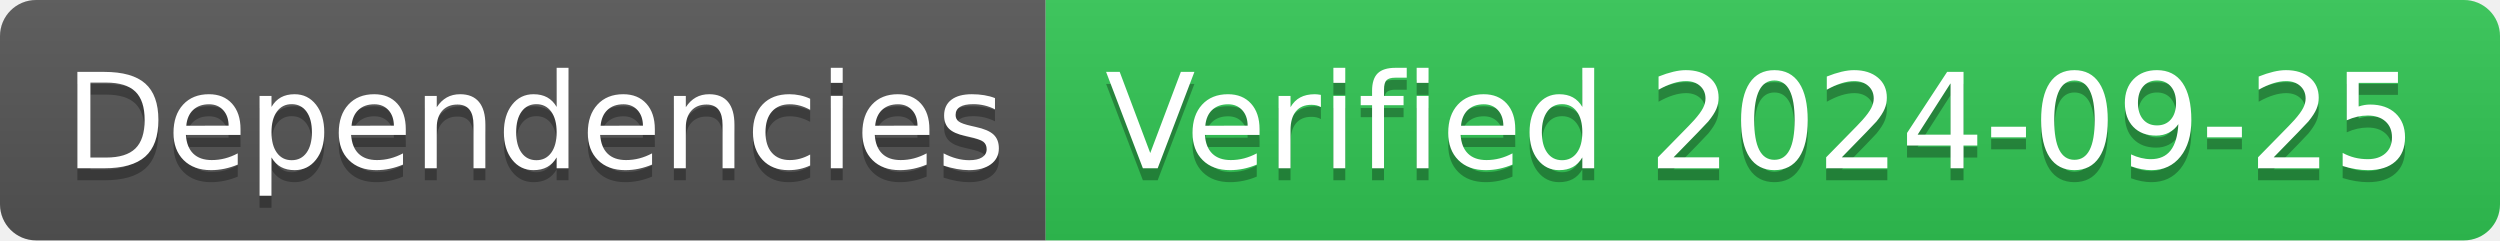
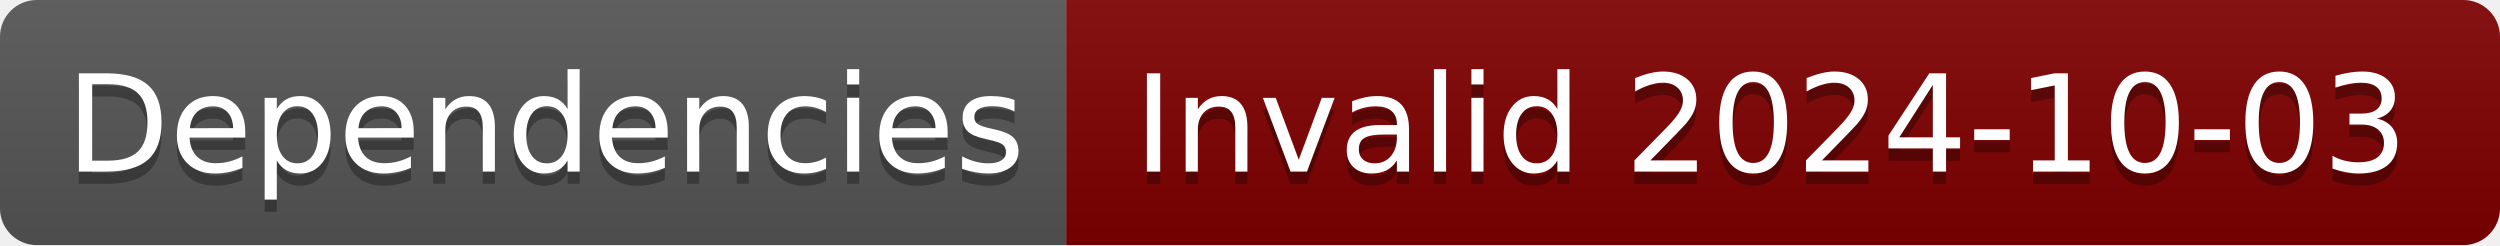
- <svg xmlns="http://www.w3.org/2000/svg" width="208" height="20" role="img" aria-label="Dependencies: Verified 2024-09-25">
+ <svg xmlns="http://www.w3.org/2000/svg" width="204" height="20" role="img" aria-label="Dependencies: Invalid 2024-10-03">
  <linearGradient id="s" x2="0" y2="100%">
    <stop offset="0" stop-color="#bbb" stop-opacity=".1" />
    <stop offset="1" stop-opacity=".1" />
  </linearGradient>
  <clipPath id="r">
-     <rect width="208" height="20" rx="3" fill="#fff" />
+     <rect width="204" height="20" rx="3" fill="#fff" />
  </clipPath>
  <g clip-path="url(#r)">
    <rect width="87" height="20" fill="#555" />
-     <rect x="87" width="121" height="20" fill="#31c653" />
-     <rect width="208" height="20" fill="url(#s)" />
+     <rect x="87" width="117" height="20" fill="#800000" />
+     <rect width="204" height="20" fill="url(#s)" />
  </g>
  <g fill="#fff" text-anchor="middle" font-family="Verdana,Geneva,DejaVu Sans,sans-serif" text-rendering="geometricPrecision" font-size="110">
    <text aria-hidden="true" x="445" y="150" fill="#010101" fill-opacity=".3" transform="scale(.1)" textLength="770">Dependencies</text>
    <text x="445" y="140" transform="scale(.1)" fill="#fff" textLength="770">Dependencies</text>
-     <text aria-hidden="true" x="1465" y="150" fill="#010101" fill-opacity=".3" transform="scale(.1)" textLength="1110">Verified 2024-09-25</text>
-     <text x="1465" y="140" transform="scale(.1)" fill="#fff" textLength="1110">Verified 2024-09-25</text>
+     <text aria-hidden="true" x="1445" y="150" fill="#010101" fill-opacity=".3" transform="scale(.1)" textLength="1070">Invalid 2024-10-03</text>
+     <text x="1445" y="140" transform="scale(.1)" fill="#fff" textLength="1070">Invalid 2024-10-03</text>
  </g>
</svg>
